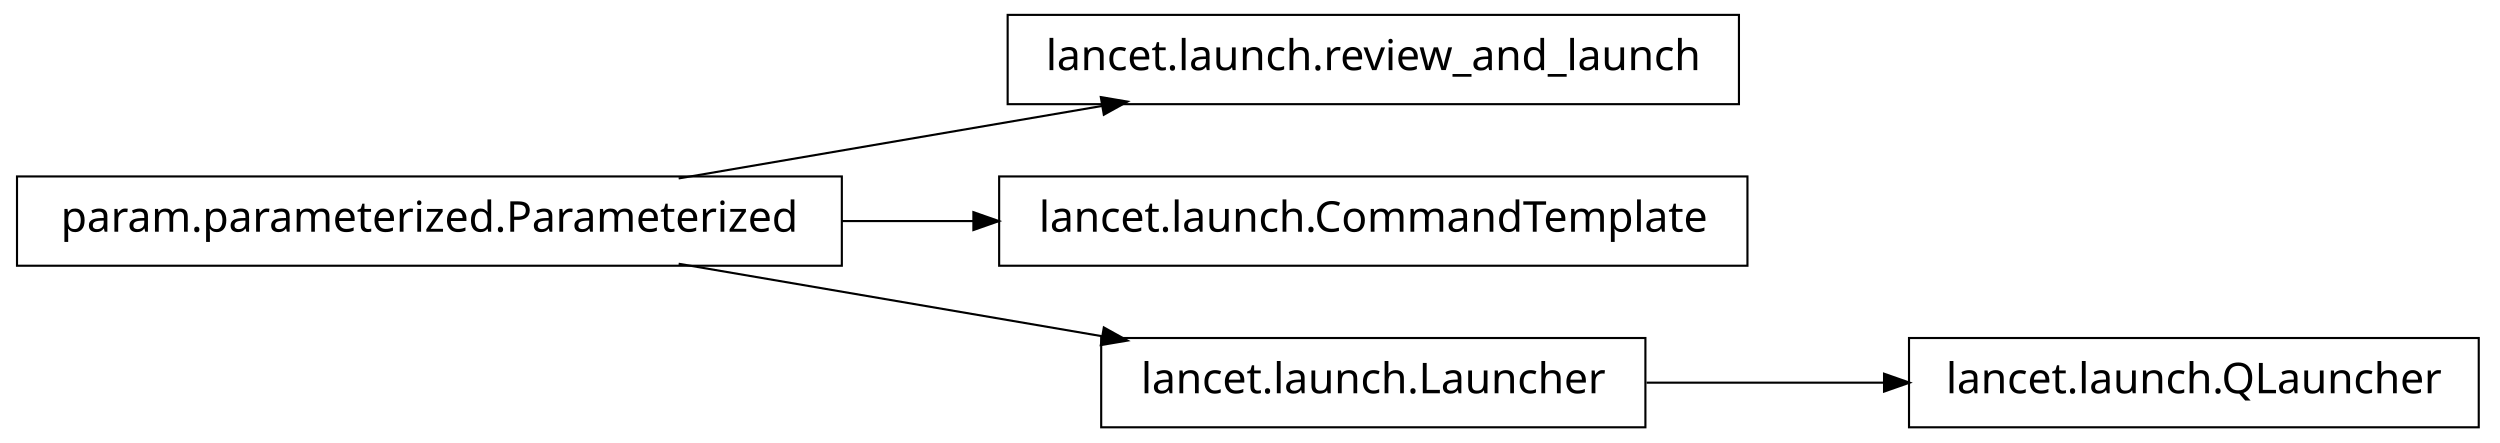
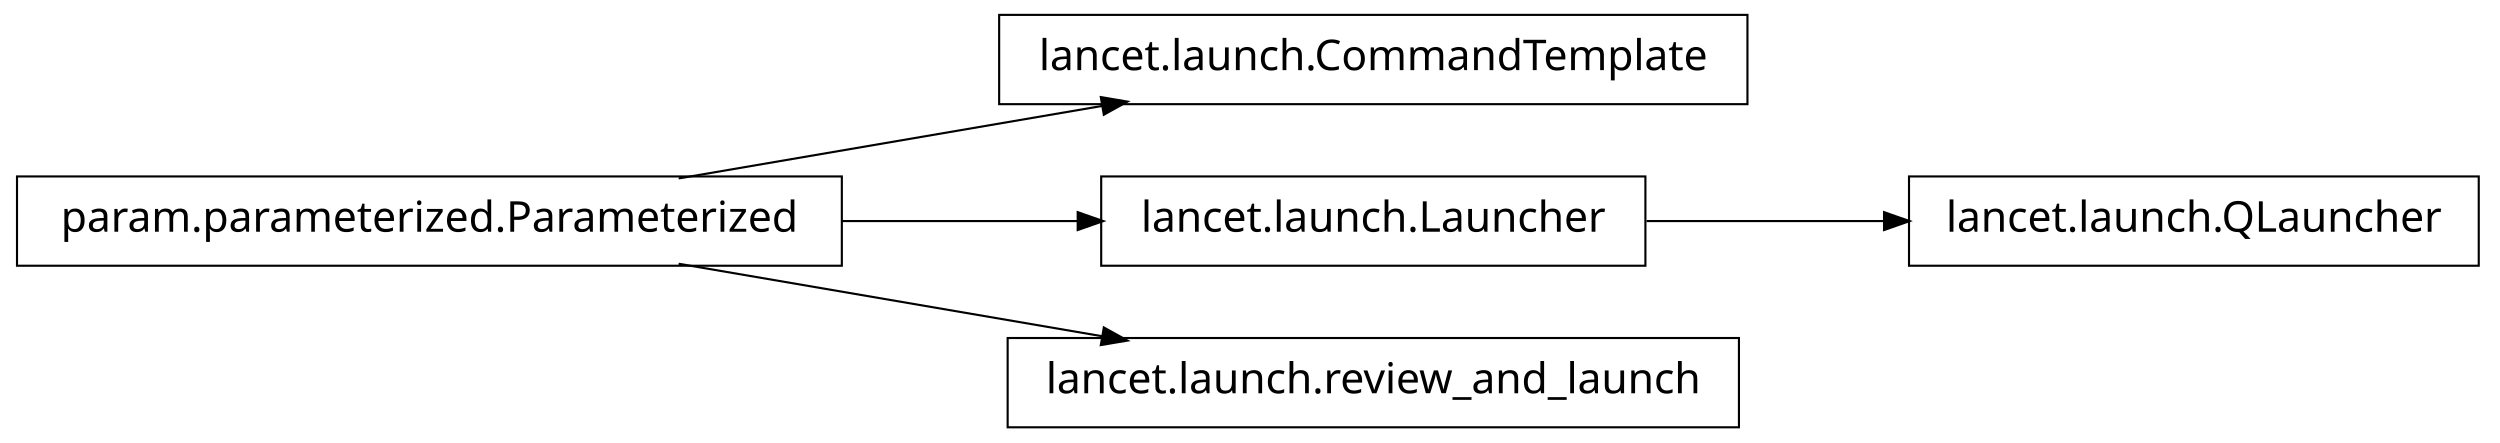
<svg xmlns="http://www.w3.org/2000/svg" width="588pt" height="104pt" viewBox="0.00 0.00 588.00 104.00">
  <g id="graph1" class="graph" transform="scale(1 1) rotate(0) translate(4 100)">
    <polygon fill="white" stroke="white" points="-4,5 -4,-100 585,-100 585,5 -4,5" />
    <g id="node1" class="node">
-       <polygon fill="none" stroke="black" stroke-width="0.5" points="405,-96.5 233,-96.5 233,-75.5 405,-75.5 405,-96.5" />
-       <text text-anchor="middle" x="319" y="-83.5" font-family="Vera" font-size="10.00">lancet.launch.review_and_launch</text>
+       <polygon fill="none" stroke="black" stroke-width="0.5" points="407,-96.5 231,-96.5 231,-75.5 407,-75.5 407,-96.5" />
+       <text text-anchor="middle" x="319" y="-83.5" font-family="Vera" font-size="10.00">lancet.launch.CommandTemplate</text>
    </g>
    <g id="node2" class="node">
      <polygon fill="none" stroke="black" stroke-width="0.5" points="194,-58.5 5.68434e-14,-58.5 0,-37.5 194,-37.5 194,-58.5" />
      <text text-anchor="middle" x="97" y="-45.5" font-family="Vera" font-size="10.00">param.parameterized.Parameterized</text>
    </g>
    <g id="edge2" class="edge">
      <path fill="none" stroke="black" stroke-width="0.5" d="M155.618,-58.034C186.347,-63.294 224.024,-69.743 255.45,-75.122" />
      <polygon fill="black" stroke="black" points="255.215,-76.857 260.438,-75.976 255.805,-73.407 255.215,-76.857" />
    </g>
    <g id="node4" class="node">
-       <polygon fill="none" stroke="black" stroke-width="0.5" points="407,-58.5 231,-58.5 231,-37.5 407,-37.5 407,-58.5" />
-       <text text-anchor="middle" x="319" y="-45.5" font-family="Vera" font-size="10.00">lancet.launch.CommandTemplate</text>
+       <polygon fill="none" stroke="black" stroke-width="0.5" points="383,-58.5 255,-58.5 255,-37.5 383,-37.5 383,-58.5" />
+       <text text-anchor="middle" x="319" y="-45.5" font-family="Vera" font-size="10.00">lancet.launch.Launcher</text>
    </g>
    <g id="edge4" class="edge">
-       <path fill="none" stroke="black" stroke-width="0.5" d="M194.049,-48C204.377,-48 214.868,-48 225.158,-48" />
-       <polygon fill="black" stroke="black" points="225.191,-49.75 230.191,-48 225.191,-46.25 225.191,-49.75" />
+       <path fill="none" stroke="black" stroke-width="0.5" d="M194.049,-48C212.659,-48 231.8,-48 249.335,-48" />
+       <polygon fill="black" stroke="black" points="249.723,-49.75 254.723,-48 249.723,-46.25 249.723,-49.75" />
    </g>
    <g id="node6" class="node">
-       <polygon fill="none" stroke="black" stroke-width="0.5" points="383,-20.5 255,-20.5 255,0.5 383,0.5 383,-20.5" />
-       <text text-anchor="middle" x="319" y="-7.5" font-family="Vera" font-size="10.00">lancet.launch.Launcher</text>
+       <polygon fill="none" stroke="black" stroke-width="0.5" points="405,-20.5 233,-20.5 233,0.5 405,0.5 405,-20.5" />
+       <text text-anchor="middle" x="319" y="-7.5" font-family="Vera" font-size="10.00">lancet.launch.review_and_launch</text>
    </g>
    <g id="edge6" class="edge">
      <path fill="none" stroke="black" stroke-width="0.5" d="M155.618,-37.966C186.347,-32.706 224.024,-26.257 255.45,-20.878" />
      <polygon fill="black" stroke="black" points="255.805,-22.593 260.438,-20.024 255.215,-19.143 255.805,-22.593" />
    </g>
    <g id="node8" class="node">
-       <polygon fill="none" stroke="black" stroke-width="0.5" points="579,-20.5 445,-20.5 445,0.5 579,0.5 579,-20.5" />
-       <text text-anchor="middle" x="512" y="-7.5" font-family="Vera" font-size="10.00">lancet.launch.QLauncher</text>
+       <polygon fill="none" stroke="black" stroke-width="0.5" points="579,-58.5 445,-58.5 445,-37.5 579,-37.5 579,-58.5" />
+       <text text-anchor="middle" x="512" y="-45.5" font-family="Vera" font-size="10.00">lancet.launch.QLauncher</text>
    </g>
    <g id="edge8" class="edge">
-       <path fill="none" stroke="black" stroke-width="0.5" d="M383.266,-10C401.208,-10 420.829,-10 439.224,-10" />
-       <polygon fill="black" stroke="black" points="439.377,-11.75 444.377,-10 439.377,-8.25 439.377,-11.75" />
+       <path fill="none" stroke="black" stroke-width="0.5" d="M383.266,-48C401.208,-48 420.829,-48 439.224,-48" />
+       <polygon fill="black" stroke="black" points="439.377,-49.75 444.377,-48 439.377,-46.25 439.377,-49.75" />
    </g>
  </g>
</svg>
